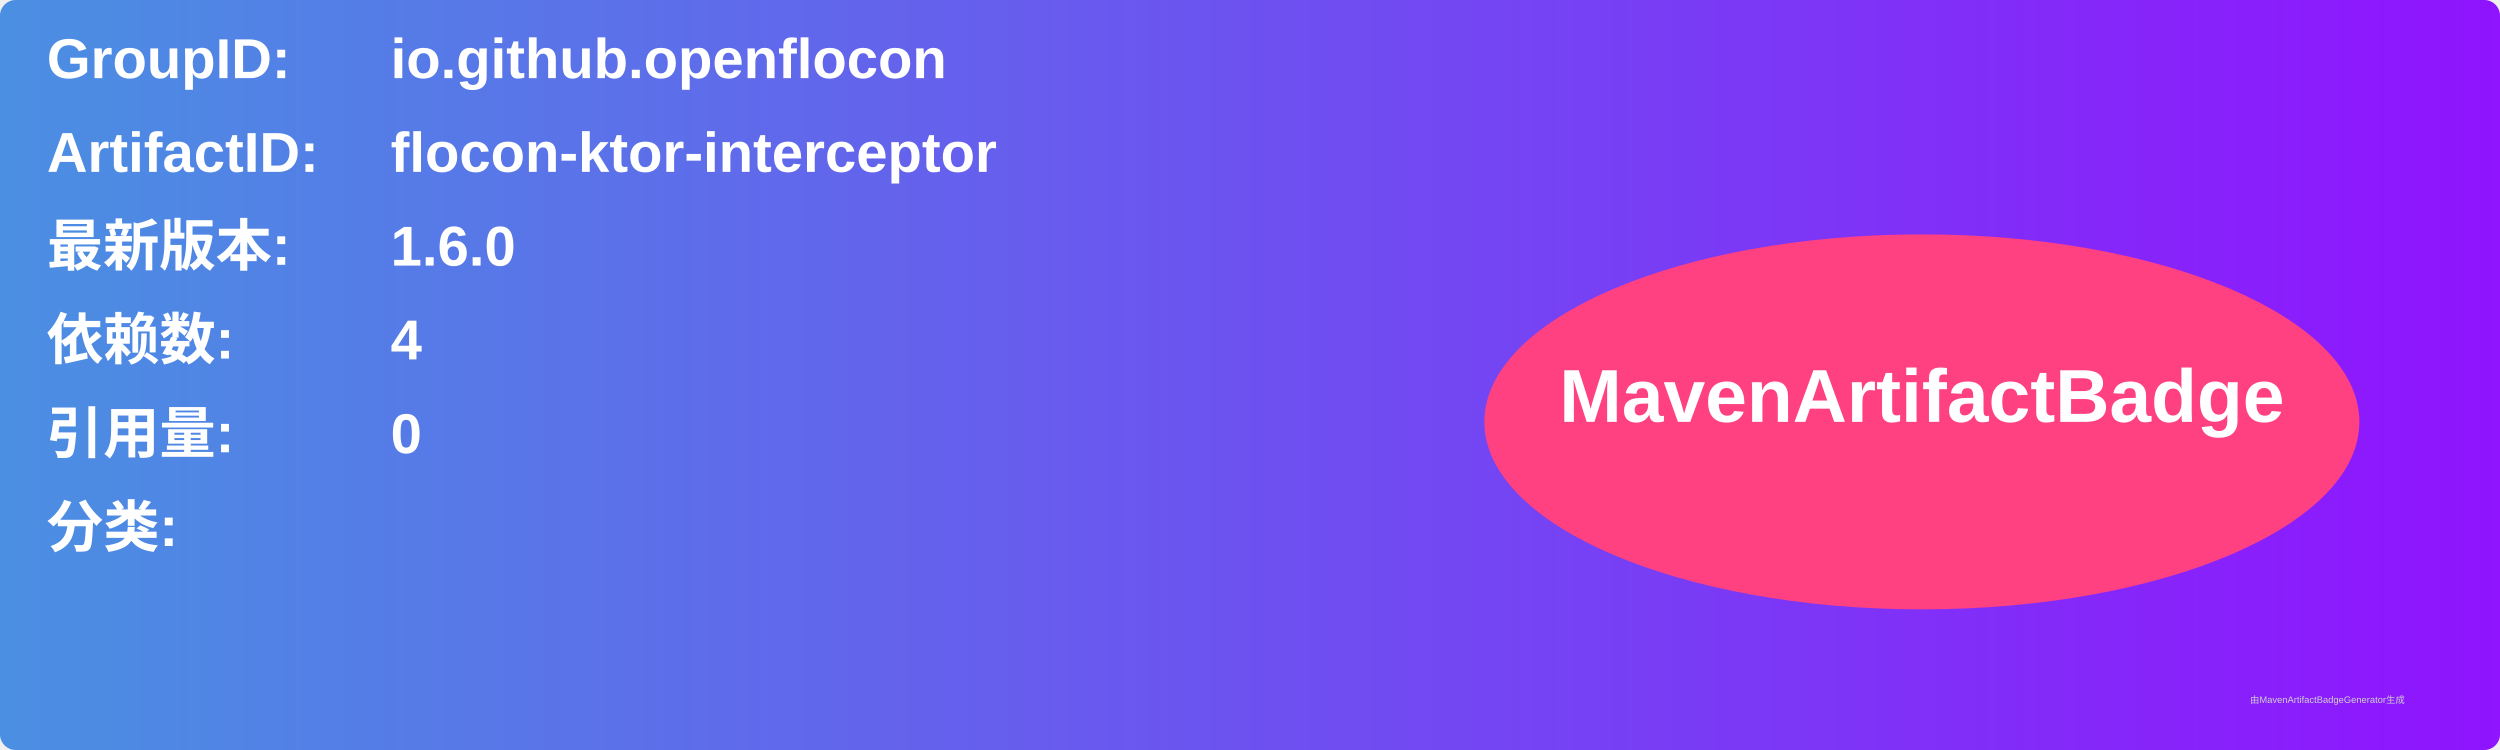
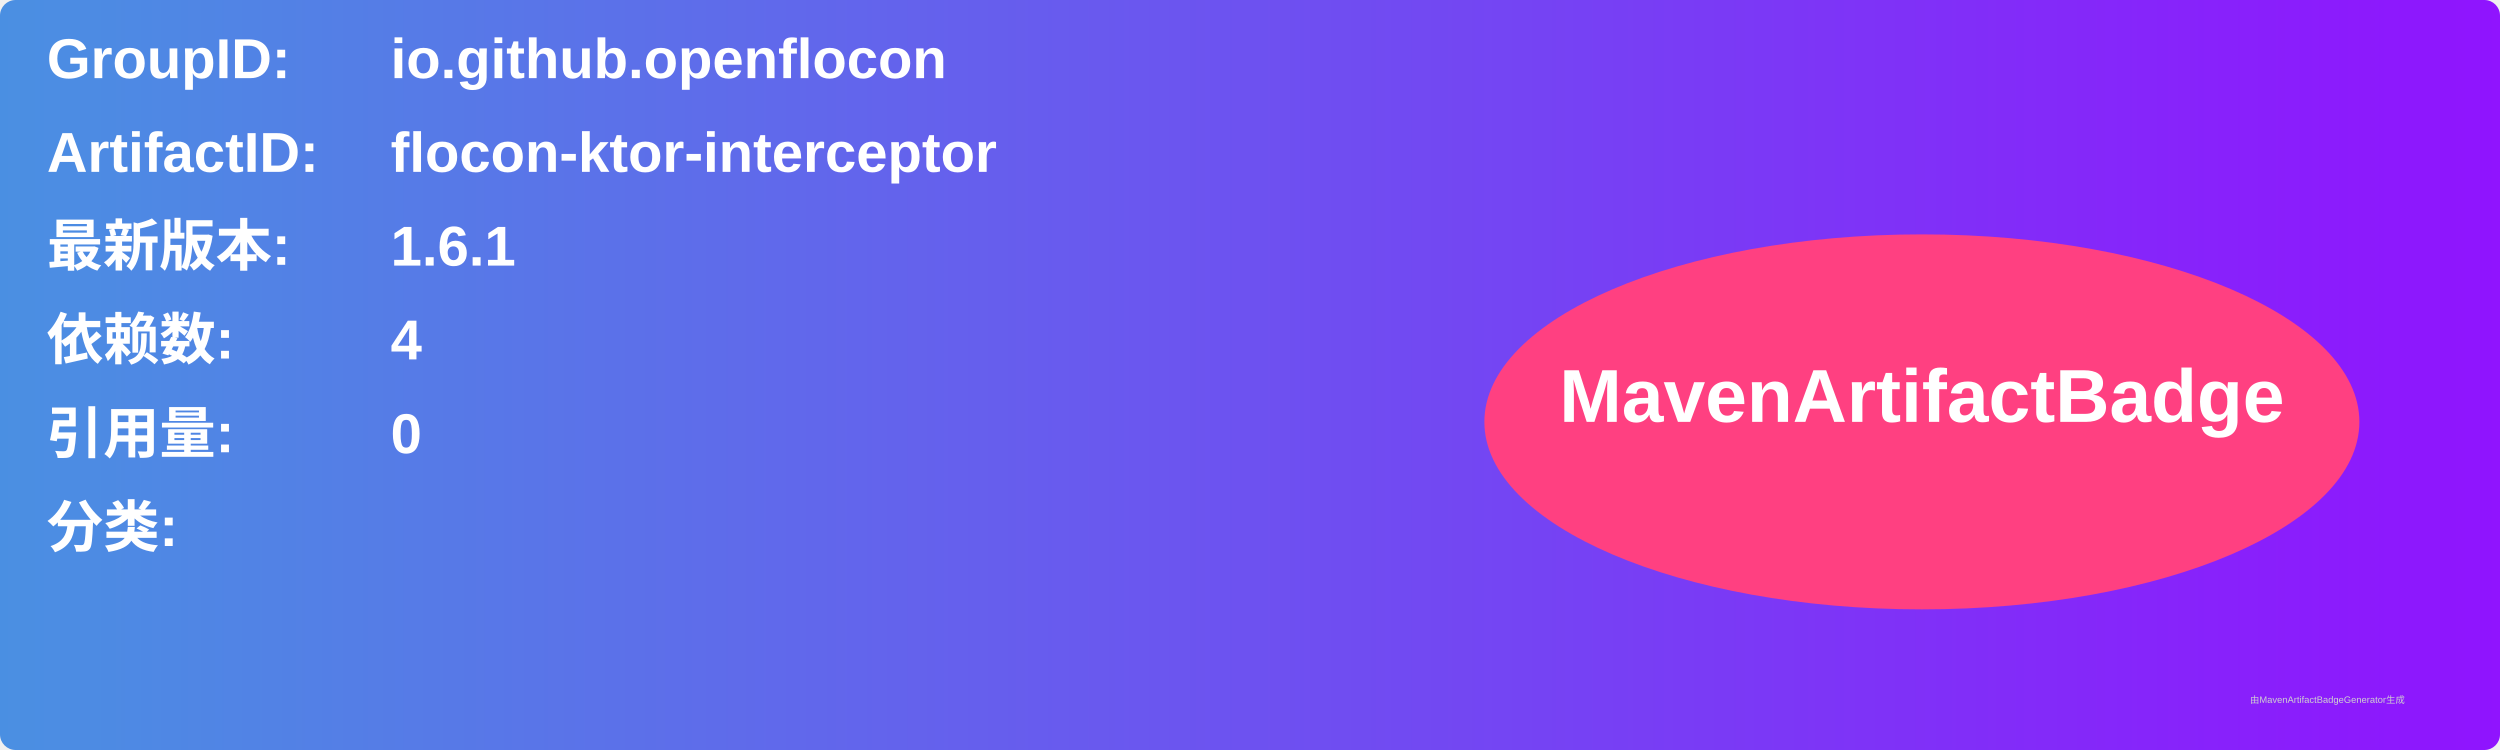
<svg xmlns="http://www.w3.org/2000/svg" width="800" height="240" viewBox="0 0 800 240">
  <linearGradient id="grad" x1="0%" y1="0%" x2="100%" y2="0%">
    <stop offset="0%" stop-color="#4a90e2" />
    <stop offset="100%" stop-color="#9013fe" />
  </linearGradient>
  <rect width="100%" height="100%" rx="5" ry="5" fill="url(#grad)" />
  <g transform="translate(15, 15)">
    <text x="0" y="10" font-family="Arial" font-size="18" fill="white" font-weight="bold" width="260">GroupID:</text>
    <text x="110" y="10" font-family="Arial" font-size="18" fill="white" font-weight="bold" width="460">io.github.openflocon</text>
    <text x="0" y="40" font-family="Arial" font-size="18" fill="white" font-weight="bold" width="260">ArtifactID:</text>
    <text x="110" y="40" font-family="Arial" font-size="18" fill="white" font-weight="bold" width="460">flocon-ktor-interceptor</text>
    <text x="0" y="70" font-family="Arial" font-size="18" fill="white" font-weight="bold">最新版本:</text>
    <text x="110" y="70" font-family="Arial" font-size="18" fill="white" font-weight="bold">
-       <tspan font-weight="bold">1.6.0</tspan>
+       <tspan font-weight="bold">1.6.1</tspan>
    </text>
    <text x="0" y="100" font-family="Arial" font-size="18" fill="white" font-weight="bold">依赖数: </text>
    <text x="110" y="100" font-family="Arial" font-size="18" fill="white">
      <tspan font-weight="bold">4</tspan>
    </text>
    <text x="0" y="130" font-family="Arial" font-size="18" fill="white" font-weight="bold">引用量: </text>
    <text x="110" y="130" font-family="Arial" font-size="18" fill="white">
      <tspan font-weight="bold">0</tspan>
    </text>
    <text x="0" y="160" font-family="Arial" font-size="18" fill="white" font-weight="bold">分类:</text>
    <text x="10" y="190" font-family="Arial" font-size="10" fill="white">
      <tspan font-weight="bold" />
    </text>
    <ellipse cx="600" cy="120" rx="140" ry="60" fill="#ff4081" />
    <text x="600" y="120" text-anchor="middle" font-family="Arial" font-size="24" fill="white" font-weight="bold">MavenArtifactBadge</text>
  </g>
  <text x="720" y="225" font-family="Arial" font-size="3" fill="#d0d0d0">由MavenArtifactBadgeGenerator生成</text>
</svg>
